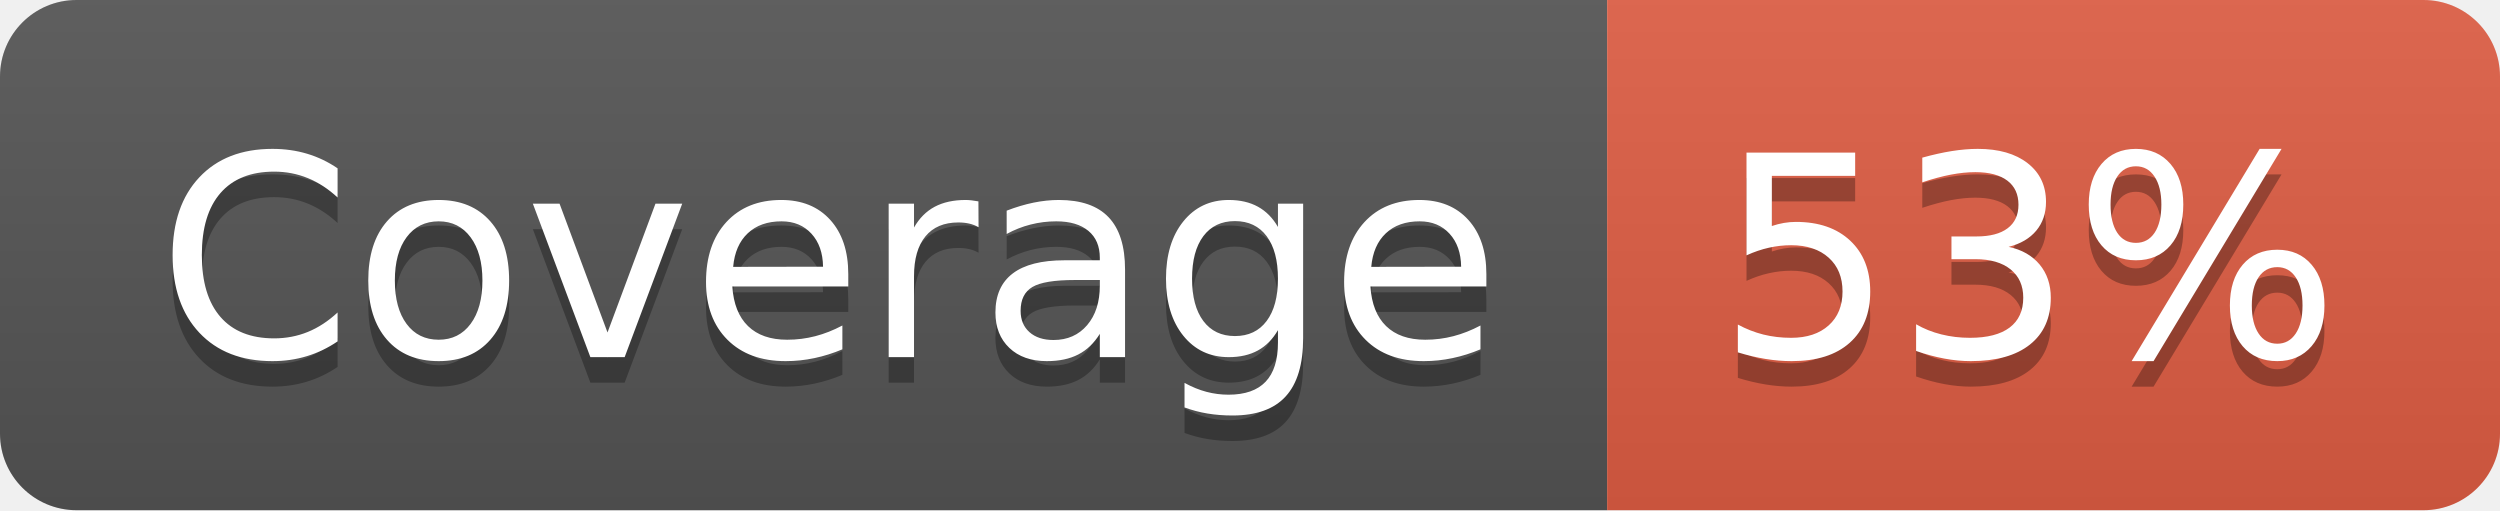
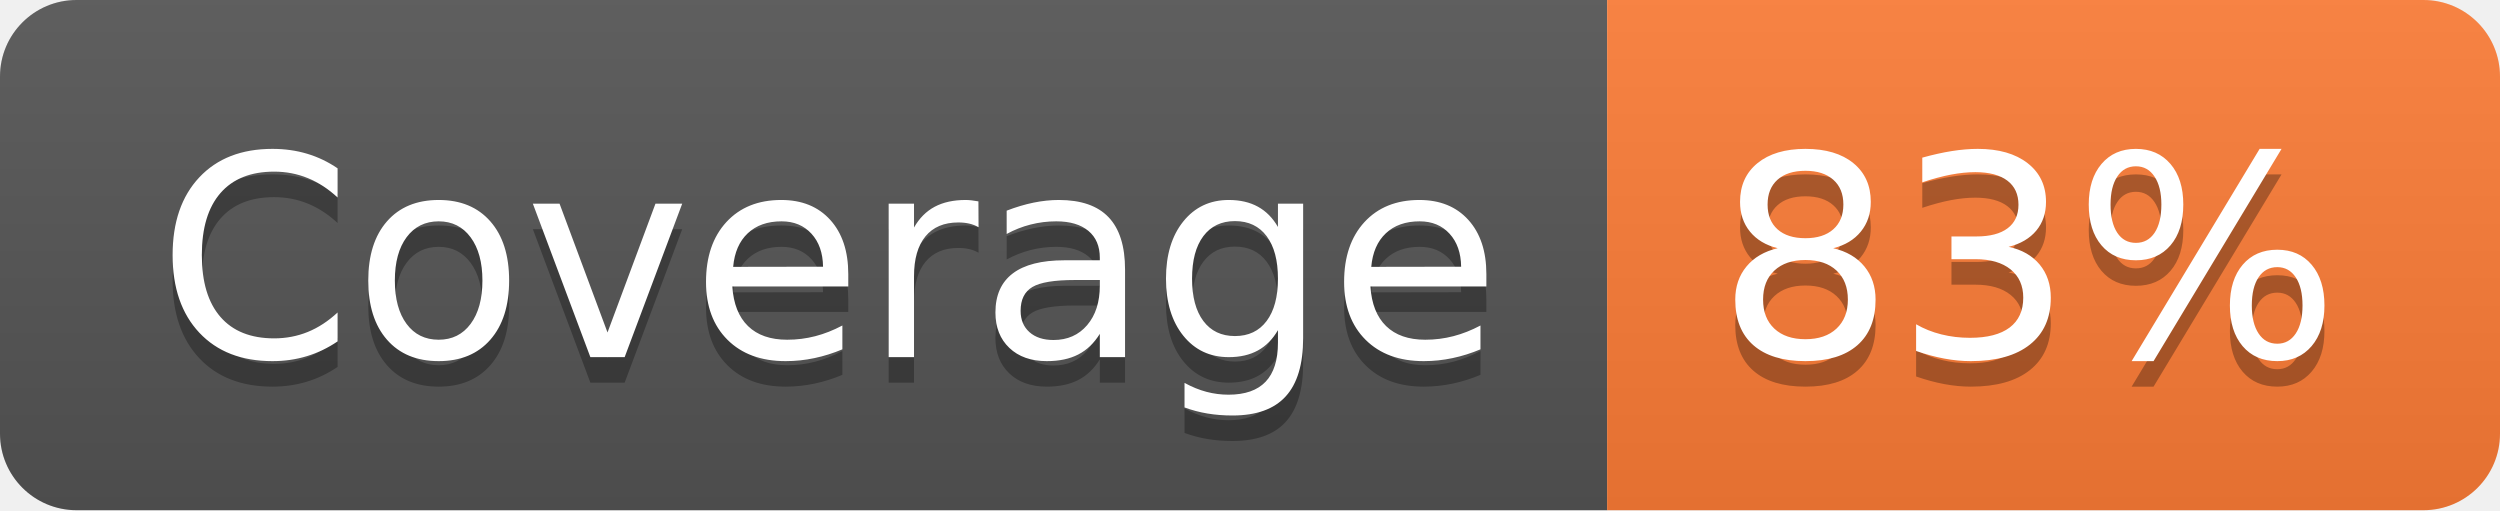
- <svg xmlns="http://www.w3.org/2000/svg" width="98" height="20" role="img" aria-label="Coverage: 53%">
+ <svg xmlns="http://www.w3.org/2000/svg" width="98" height="20" role="img" aria-label="Coverage: 83%">
  <linearGradient id="s" x2="0" y2="100%">
    <stop offset="0" stop-color="#bbb" stop-opacity=".1" />
    <stop offset="1" stop-opacity=".1" />
  </linearGradient>
  <clipPath id="r">
    <rect width="98" height="20" rx="3" fill="#fff" />
  </clipPath>
  <g clip-path="url(#r)">
    <rect width="63" height="20" fill="#555" />
-     <rect x="63" width="35" height="20" fill="#e05d44" />
+     <rect x="63" width="35" height="20" fill="#fe7d37" />
    <rect width="98" height="20" fill="url(#s)" />
  </g>
  <g fill="#fff" text-anchor="middle" font-family="Verdana,Geneva,DejaVu Sans,sans-serif" text-rendering="geometricPrecision" font-size="110">
    <text aria-hidden="true" x="325" y="150" fill="#010101" fill-opacity=".3" transform="scale(.1)" textLength="530">Coverage</text>
    <text x="325" y="140" transform="scale(.1)" fill="#fff" textLength="530">Coverage</text>
-     <text aria-hidden="true" x="795" y="150" fill="#010101" fill-opacity=".3" transform="scale(.1)" textLength="250">53%</text>
-     <text x="795" y="140" transform="scale(.1)" fill="#fff" textLength="250">53%</text>
+     <text aria-hidden="true" x="795" y="150" fill="#010101" fill-opacity=".3" transform="scale(.1)" textLength="250">83%</text>
+     <text x="795" y="140" transform="scale(.1)" fill="#fff" textLength="250">83%</text>
  </g>
</svg>
